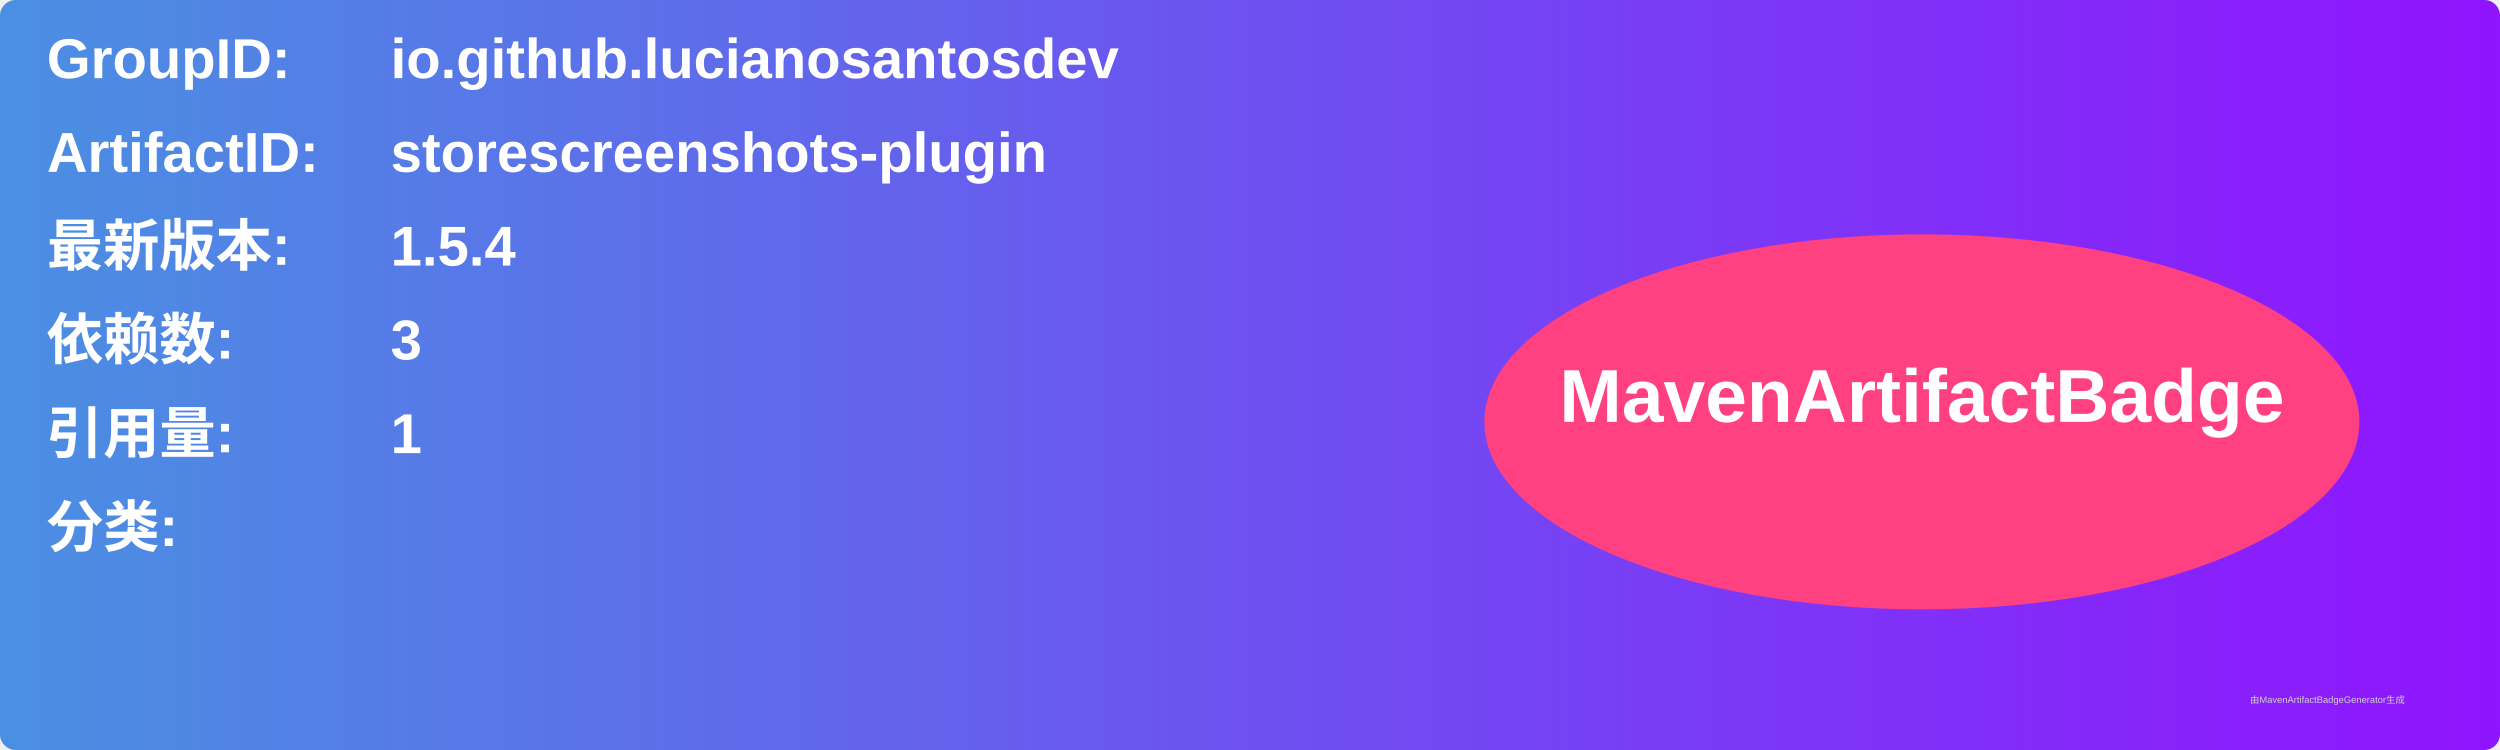
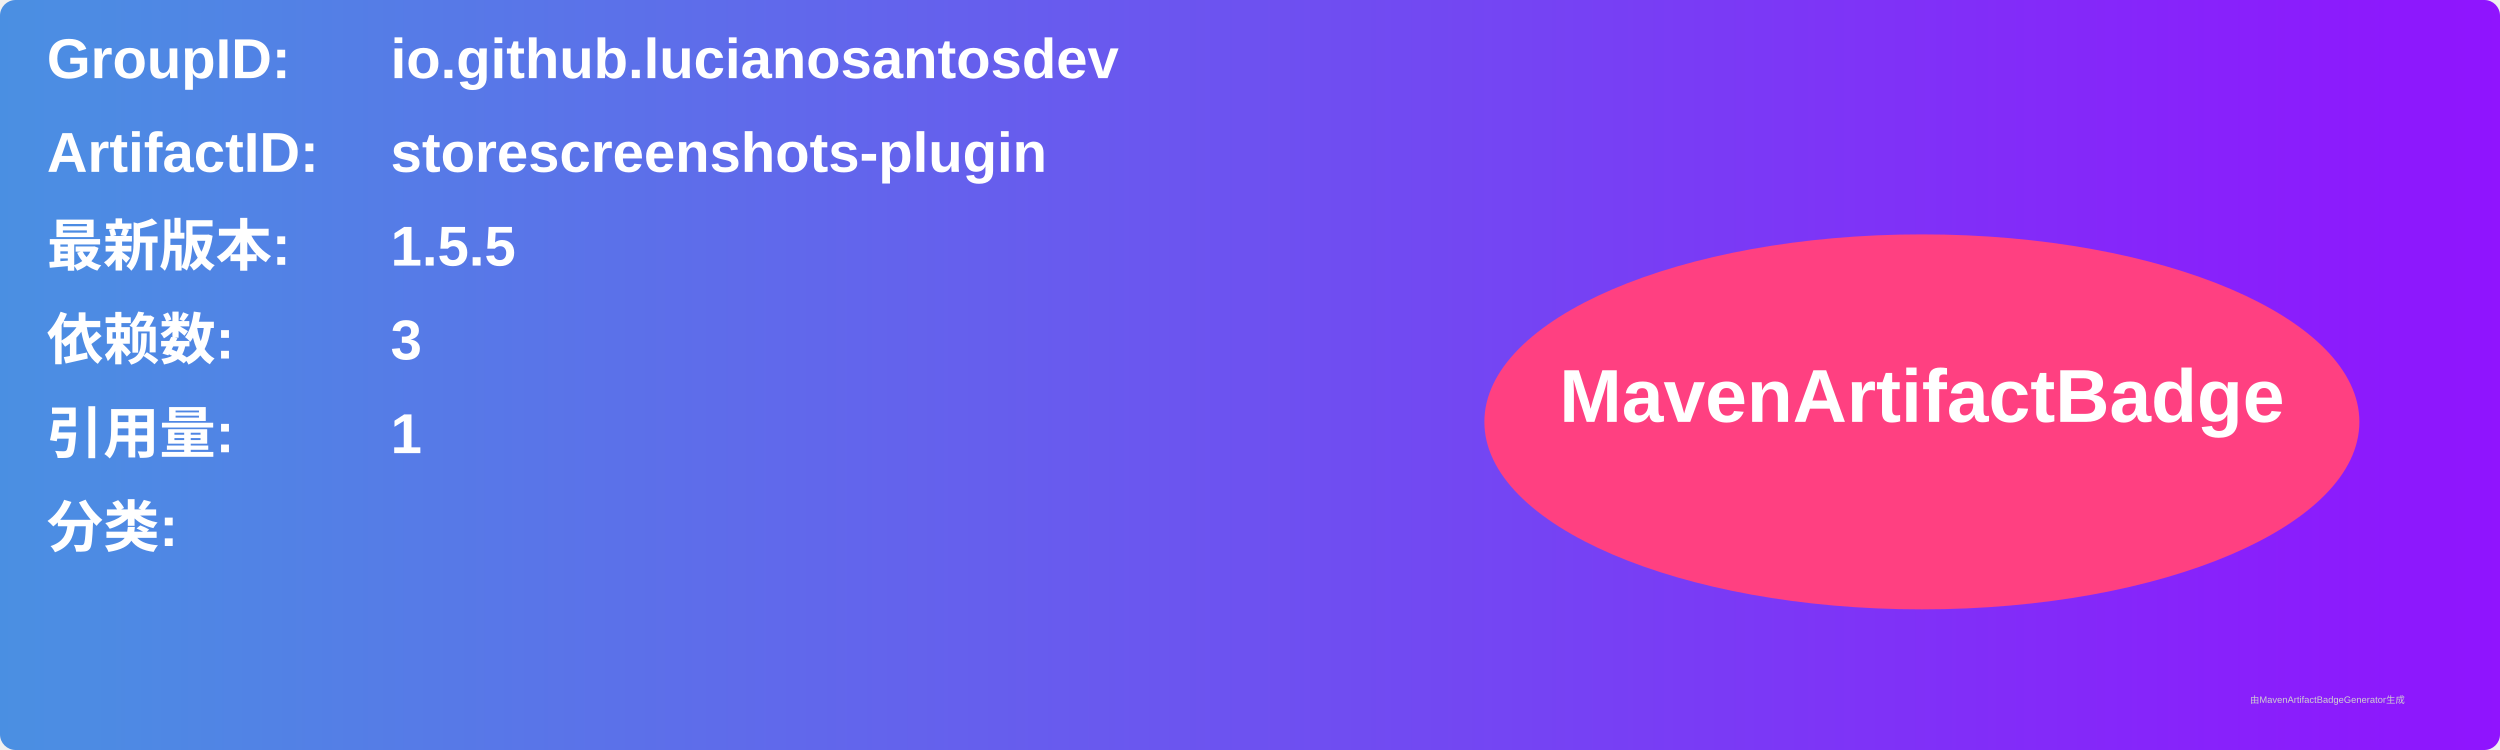
<svg xmlns="http://www.w3.org/2000/svg" width="800" height="240" viewBox="0 0 800 240">
  <linearGradient id="grad" x1="0%" y1="0%" x2="100%" y2="0%">
    <stop offset="0%" stop-color="#4a90e2" />
    <stop offset="100%" stop-color="#9013fe" />
  </linearGradient>
  <rect width="100%" height="100%" rx="5" ry="5" fill="url(#grad)" />
  <g transform="translate(15, 15)">
    <text x="0" y="10" font-family="Arial" font-size="18" fill="white" font-weight="bold" width="260">GroupID:</text>
    <text x="110" y="10" font-family="Arial" font-size="18" fill="white" font-weight="bold" width="460">io.github.lucianosantosdev</text>
    <text x="0" y="40" font-family="Arial" font-size="18" fill="white" font-weight="bold" width="260">ArtifactID:</text>
    <text x="110" y="40" font-family="Arial" font-size="18" fill="white" font-weight="bold" width="460">storescreenshots-plugin</text>
    <text x="0" y="70" font-family="Arial" font-size="18" fill="white" font-weight="bold">最新版本:</text>
    <text x="110" y="70" font-family="Arial" font-size="18" fill="white" font-weight="bold">
-       <tspan font-weight="bold">1.5.4</tspan>
+       <tspan font-weight="bold">1.5.5</tspan>
    </text>
    <text x="0" y="100" font-family="Arial" font-size="18" fill="white" font-weight="bold">依赖数: </text>
    <text x="110" y="100" font-family="Arial" font-size="18" fill="white">
      <tspan font-weight="bold">3</tspan>
    </text>
    <text x="0" y="130" font-family="Arial" font-size="18" fill="white" font-weight="bold">引用量: </text>
    <text x="110" y="130" font-family="Arial" font-size="18" fill="white">
      <tspan font-weight="bold">1</tspan>
    </text>
    <text x="0" y="160" font-family="Arial" font-size="18" fill="white" font-weight="bold">分类:</text>
    <text x="10" y="190" font-family="Arial" font-size="10" fill="white">
      <tspan font-weight="bold" />
    </text>
    <ellipse cx="600" cy="120" rx="140" ry="60" fill="#ff4081" />
    <text x="600" y="120" text-anchor="middle" font-family="Arial" font-size="24" fill="white" font-weight="bold">MavenArtifactBadge</text>
  </g>
  <text x="720" y="225" font-family="Arial" font-size="3" fill="#d0d0d0">由MavenArtifactBadgeGenerator生成</text>
</svg>
